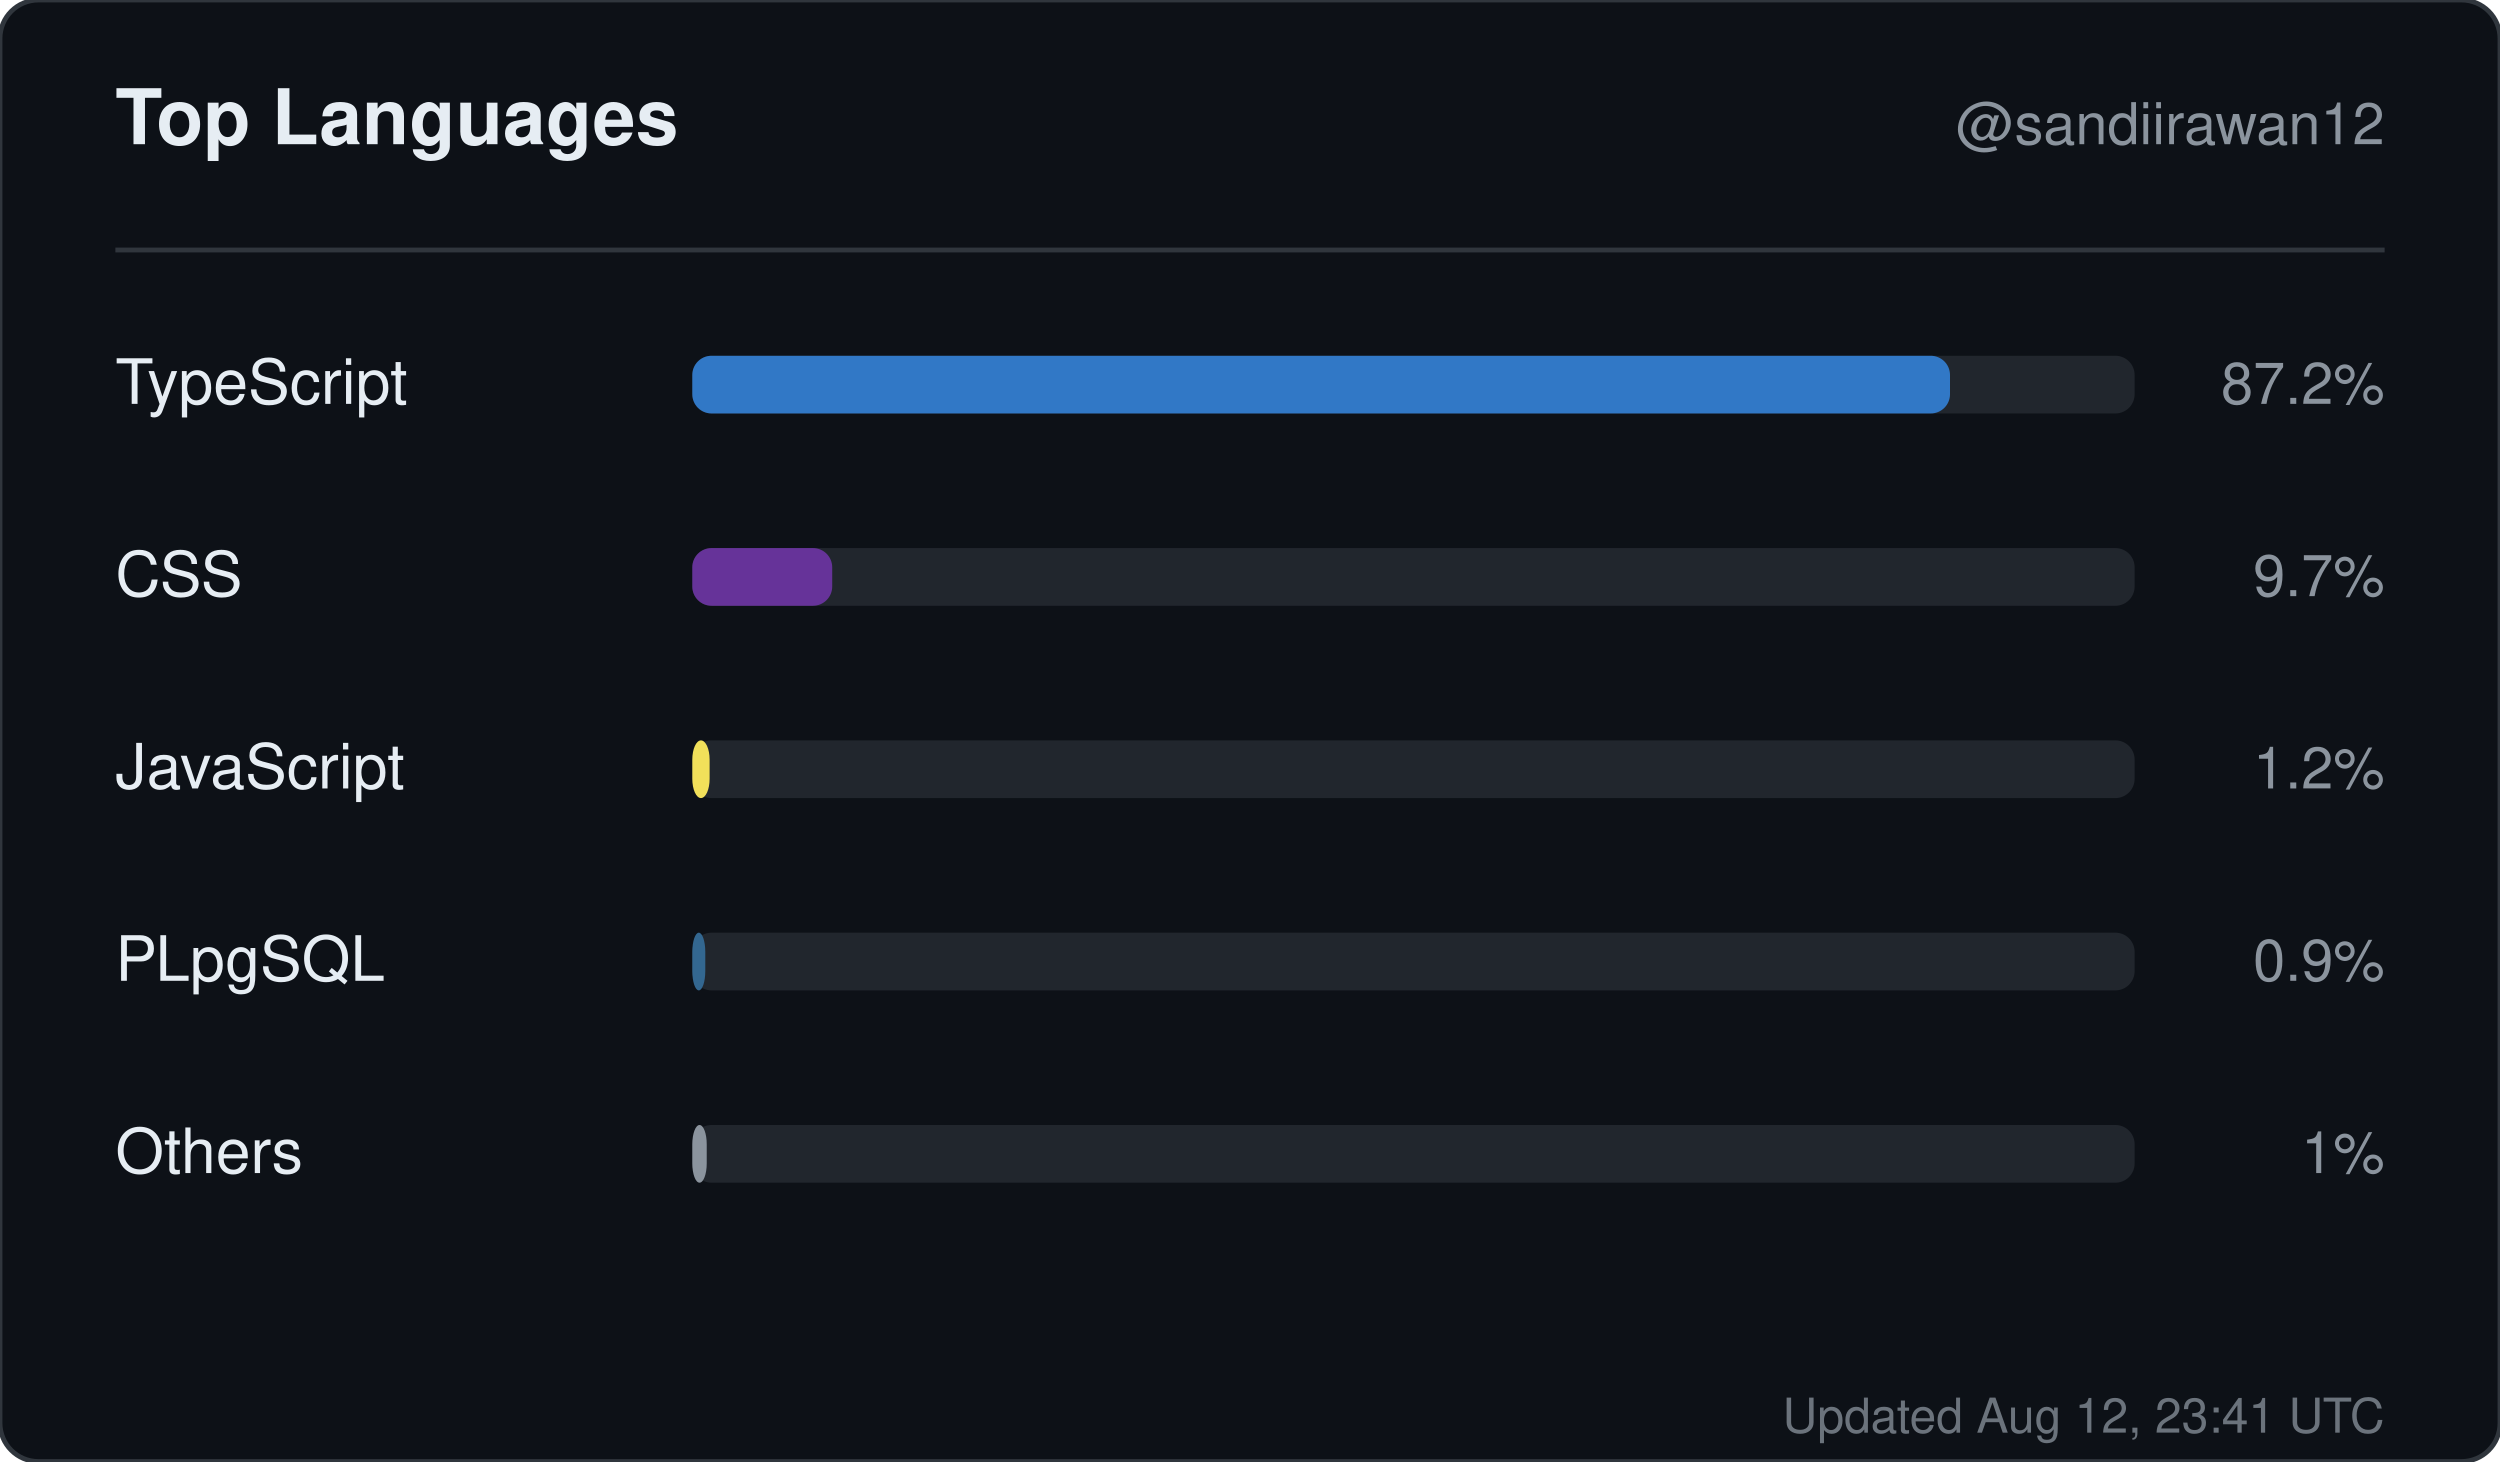
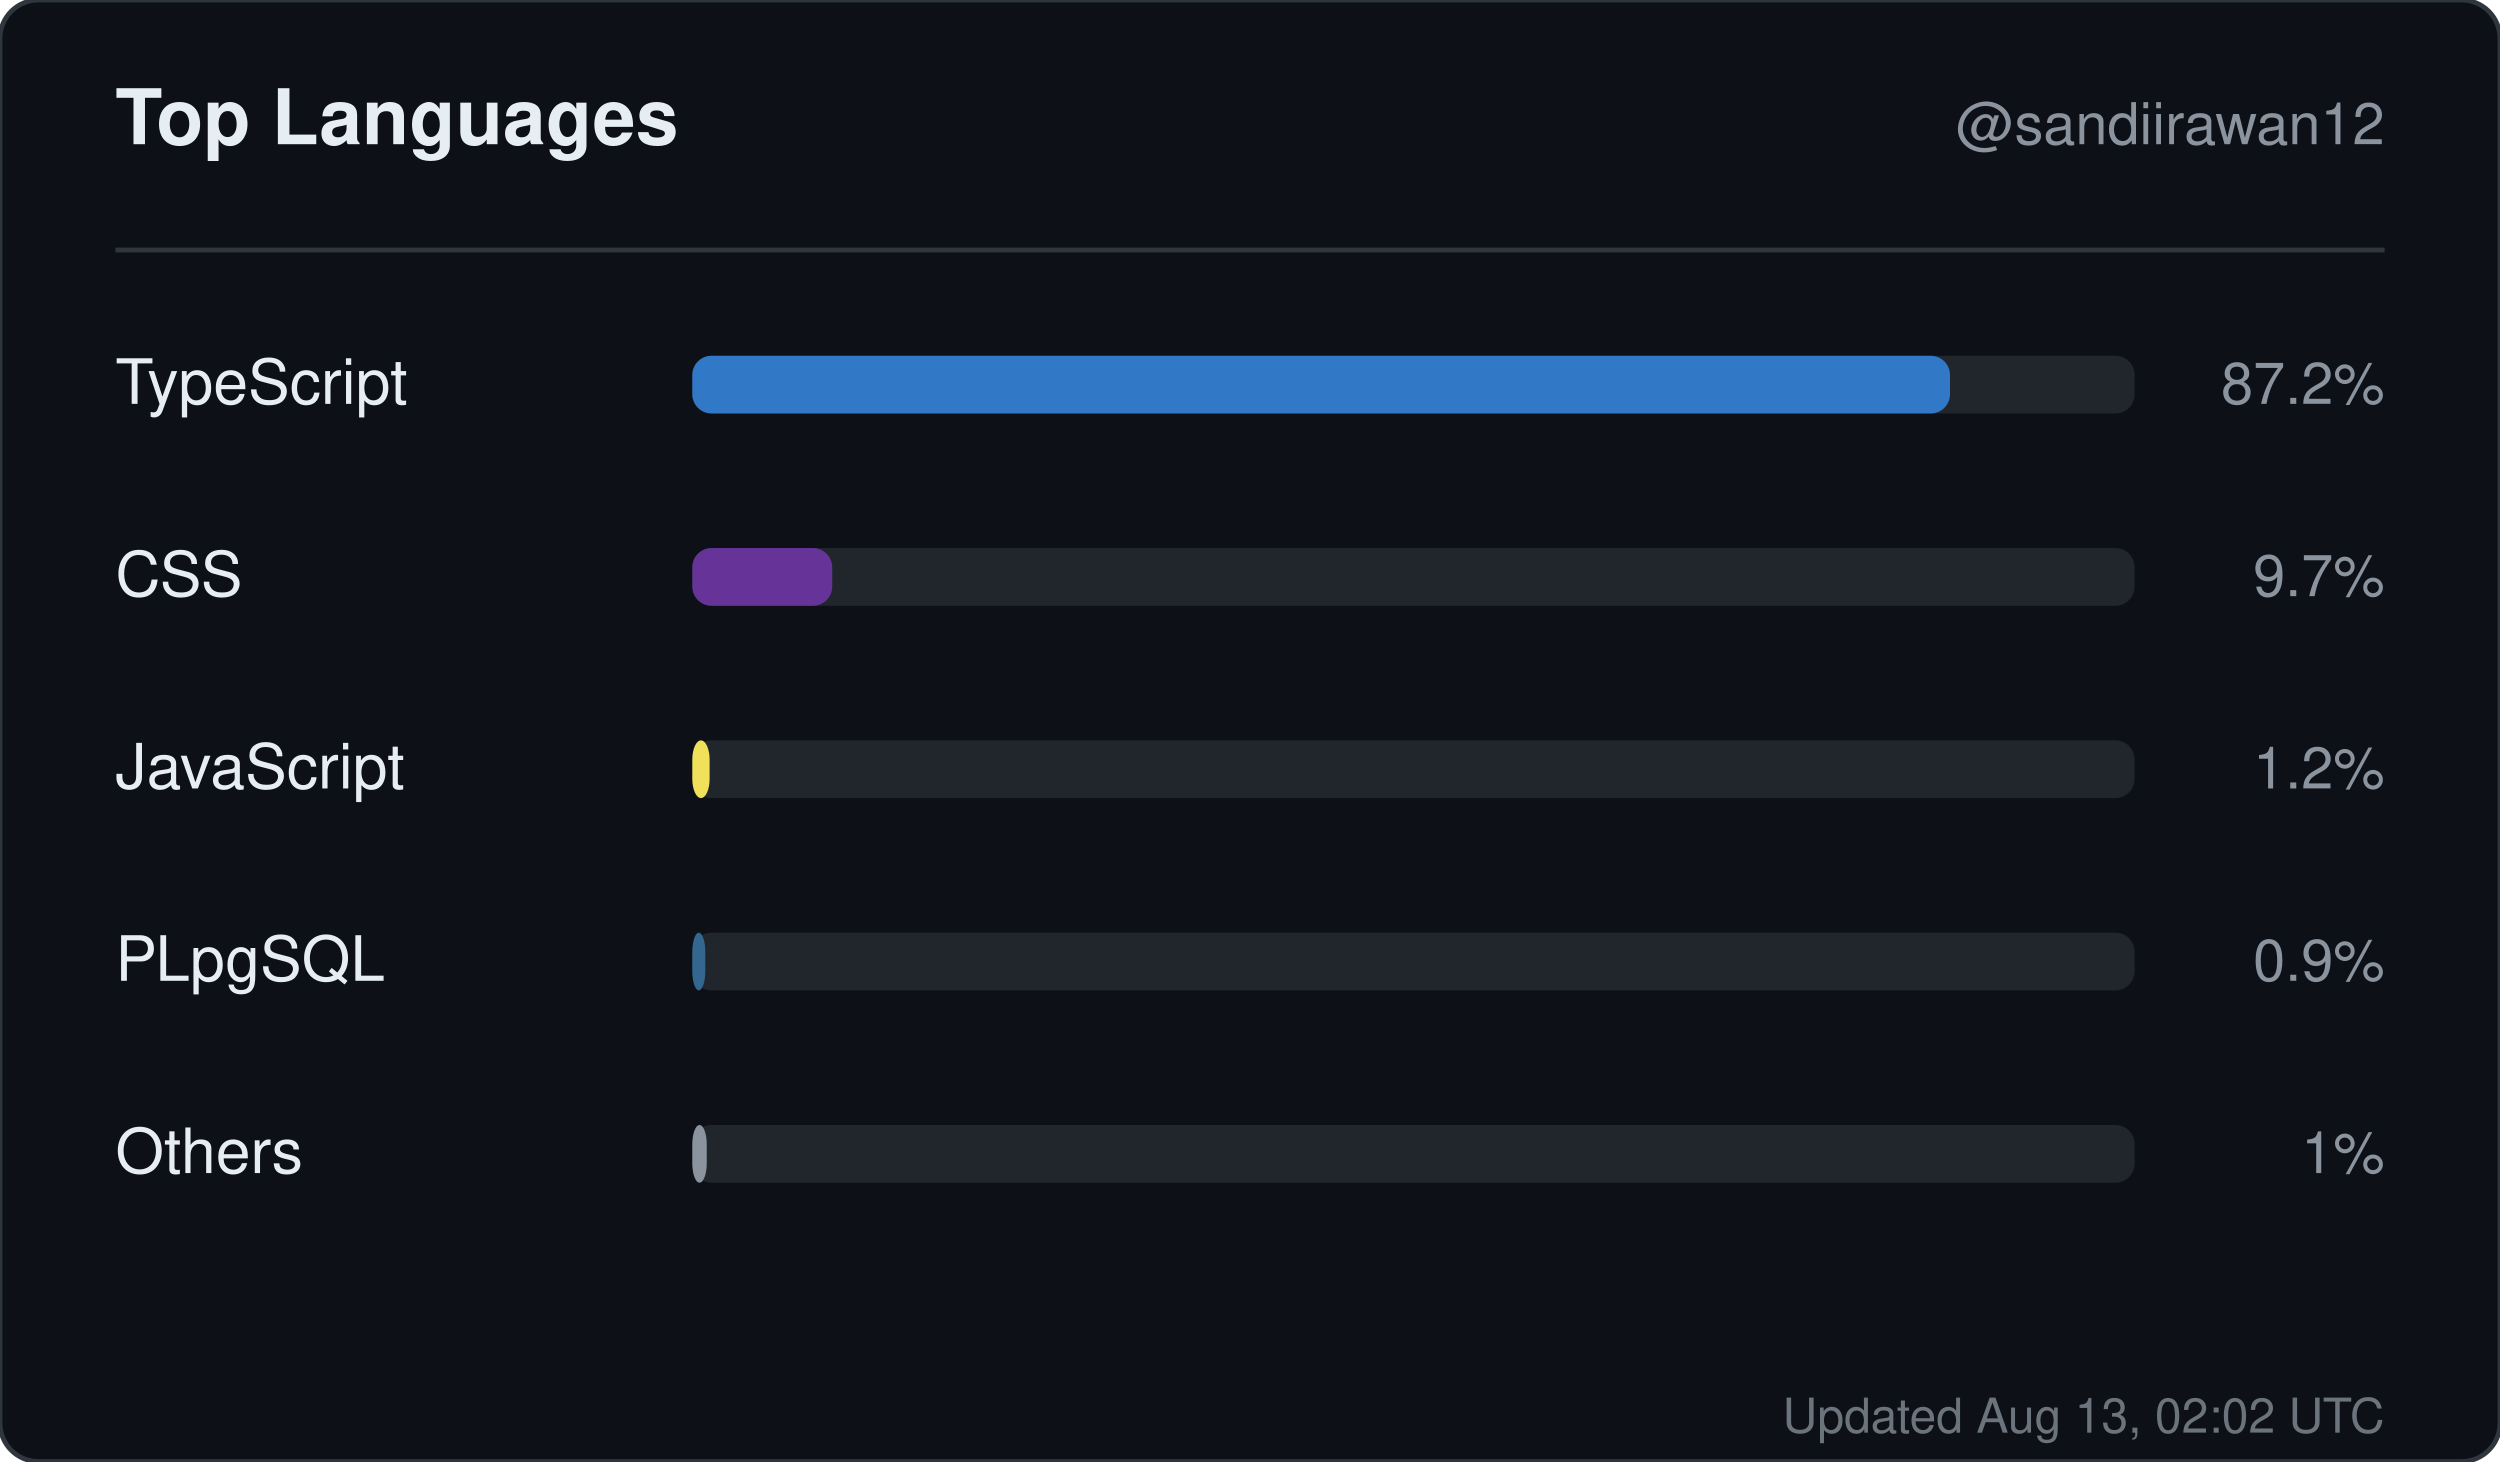
<svg xmlns="http://www.w3.org/2000/svg" width="520" height="304" viewBox="0 0 520 304" role="img" aria-label="Top languages for sandiirawan12">
  <rect width="520" height="304" rx="8" fill="#0d1117" stroke="#30363d" />
  <g font-family="-apple-system, BlinkMacSystemFont, Segoe UI, Helvetica, Arial, sans-serif">
    <text x="24" y="30" fill="#e6edf3" font-size="16" font-weight="700">Top Languages</text>
    <text x="496" y="30" fill="#8b949e" font-size="12" text-anchor="end">@sandiirawan12</text>
    <line x1="24" y1="52" x2="496" y2="52" stroke="#30363d" />
    <text x="24" y="84" fill="#e6edf3" font-size="13">TypeScript</text>
    <rect x="144" y="74" width="300" height="12" rx="4" fill="#21262d" />
    <rect x="144" y="74" width="261.6" height="12" rx="4" fill="#3178c6" />
    <text x="496" y="84" fill="#8b949e" font-size="12" text-anchor="end">87.2%</text>
    <text x="24" y="124" fill="#e6edf3" font-size="13">CSS</text>
    <rect x="144" y="114" width="300" height="12" rx="4" fill="#21262d" />
    <rect x="144" y="114" width="29.1" height="12" rx="4" fill="#663399" />
    <text x="496" y="124" fill="#8b949e" font-size="12" text-anchor="end">9.7%</text>
    <text x="24" y="164" fill="#e6edf3" font-size="13">JavaScript</text>
    <rect x="144" y="154" width="300" height="12" rx="4" fill="#21262d" />
    <rect x="144" y="154" width="3.6" height="12" rx="4" fill="#f1e05a" />
    <text x="496" y="164" fill="#8b949e" font-size="12" text-anchor="end">1.2%</text>
    <text x="24" y="204" fill="#e6edf3" font-size="13">PLpgSQL</text>
    <rect x="144" y="194" width="300" height="12" rx="4" fill="#21262d" />
    <rect x="144" y="194" width="2.7" height="12" rx="4" fill="#336790" />
    <text x="496" y="204" fill="#8b949e" font-size="12" text-anchor="end">0.9%</text>
    <text x="24" y="244" fill="#e6edf3" font-size="13">Others</text>
    <rect x="144" y="234" width="300" height="12" rx="4" fill="#21262d" />
    <rect x="144" y="234" width="3" height="12" rx="4" fill="#8b949e" />
    <text x="496" y="244" fill="#8b949e" font-size="12" text-anchor="end">1%</text>
-     <text x="496" y="298" fill="#8b949e" font-size="10" text-anchor="end" opacity="0.75">Updated Aug 12, 23:41 UTC</text>
+     <text x="496" y="298" fill="#8b949e" font-size="10" text-anchor="end" opacity="0.75">Updated Aug 13, 02:02 UTC</text>
  </g>
</svg>
